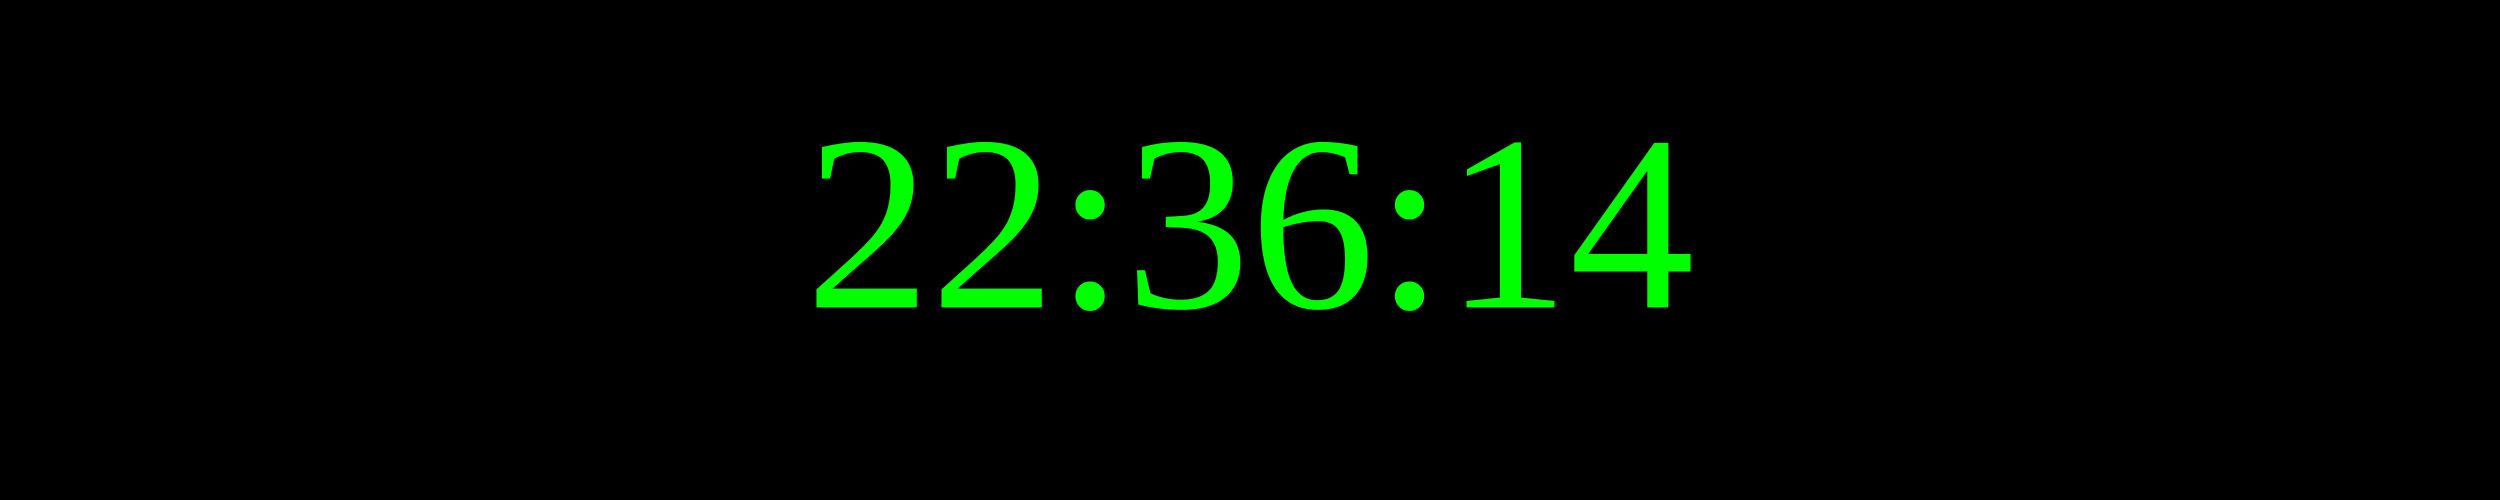
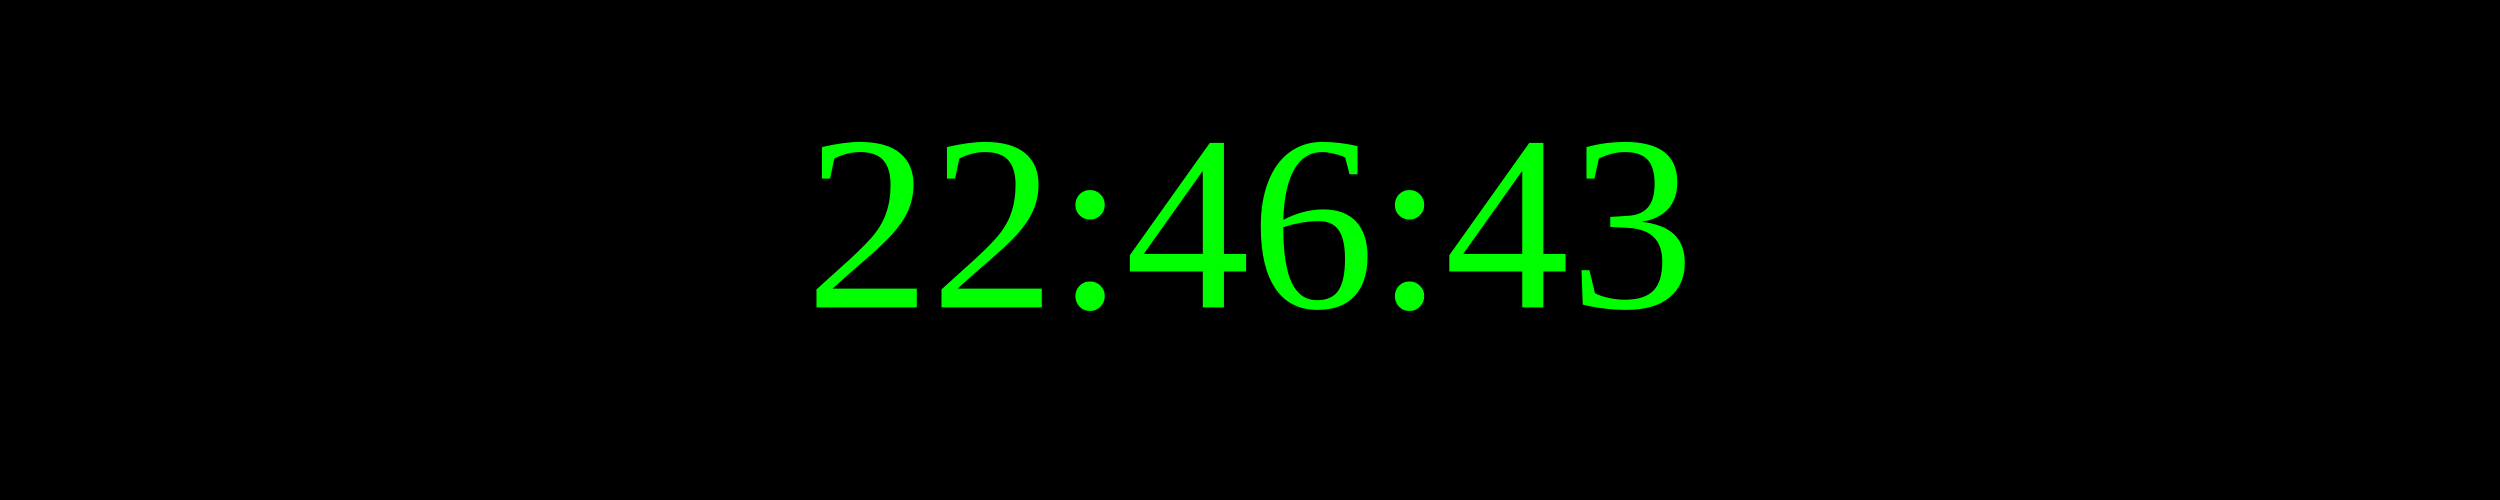
<svg xmlns="http://www.w3.org/2000/svg" width="250" height="50">
  <rect width="100%" height="100%" fill="black" />
  <text x="50%" y="50%" font-size="25" fill="lime" text-anchor="middle" dominant-baseline="middle">
- 22:36:14
+ 22:46:43
</text>
</svg>
